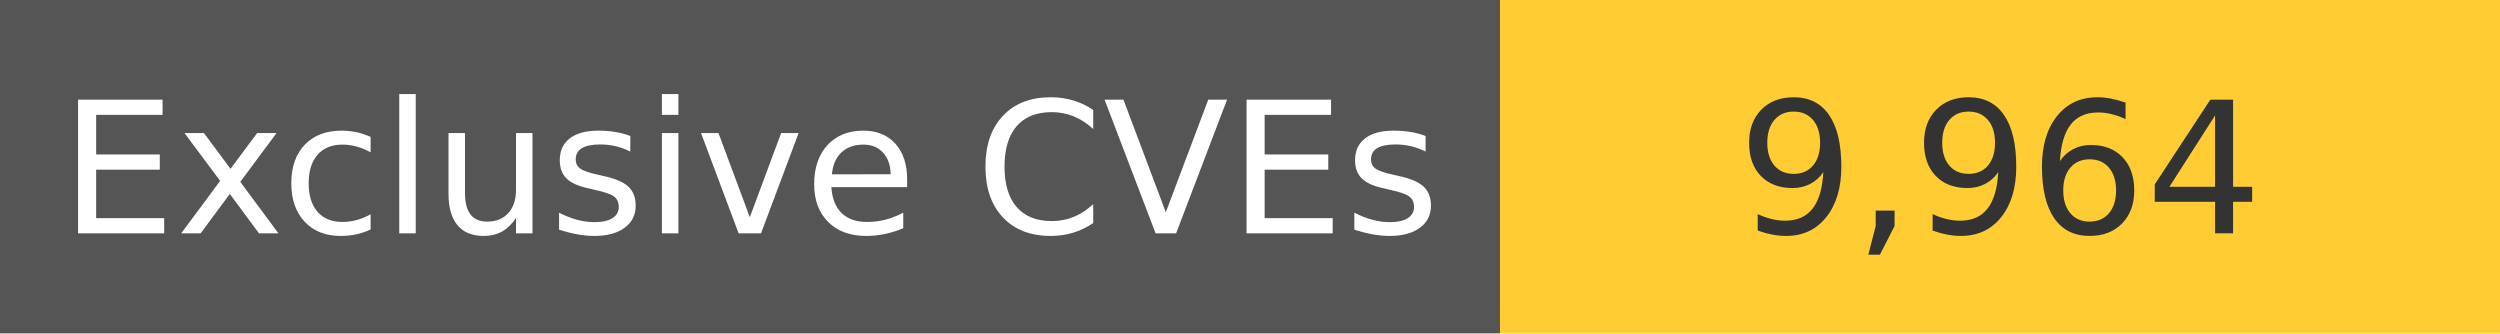
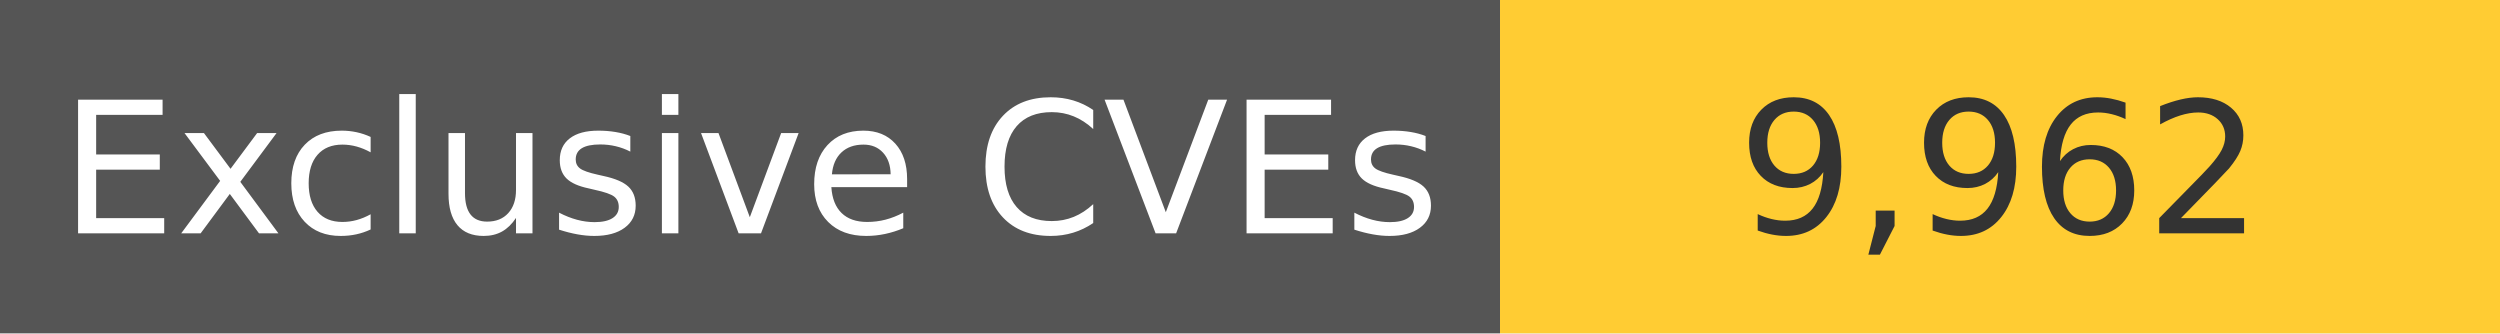
<svg xmlns="http://www.w3.org/2000/svg" width="150" height="20" role="img">
  <linearGradient id="s" x2="0" y2="100%">
    <stop offset="0" stop-color="#bbb" stop-opacity=".1" />
    <stop offset="1" stop-opacity=".1" />
  </linearGradient>
  <g>
    <rect width="90" height="20" fill="#555" />
    <rect x="90" width="267" height="20" fill="#ffcc33" />
  </g>
  <g fill="#fff" text-anchor="middle" font-family="Verdana,Geneva,DejaVu Sans,sans-serif" text-rendering="geometricPrecision" font-size="110">
    <text x="450" y="140" transform="scale(.1)" fill="#fff">
            Exclusive CVEs
        </text>
    <text x="1200" y="140" transform="scale(.1)" fill="#333">
-             9,964
+             9,962
        </text>
  </g>
</svg>
